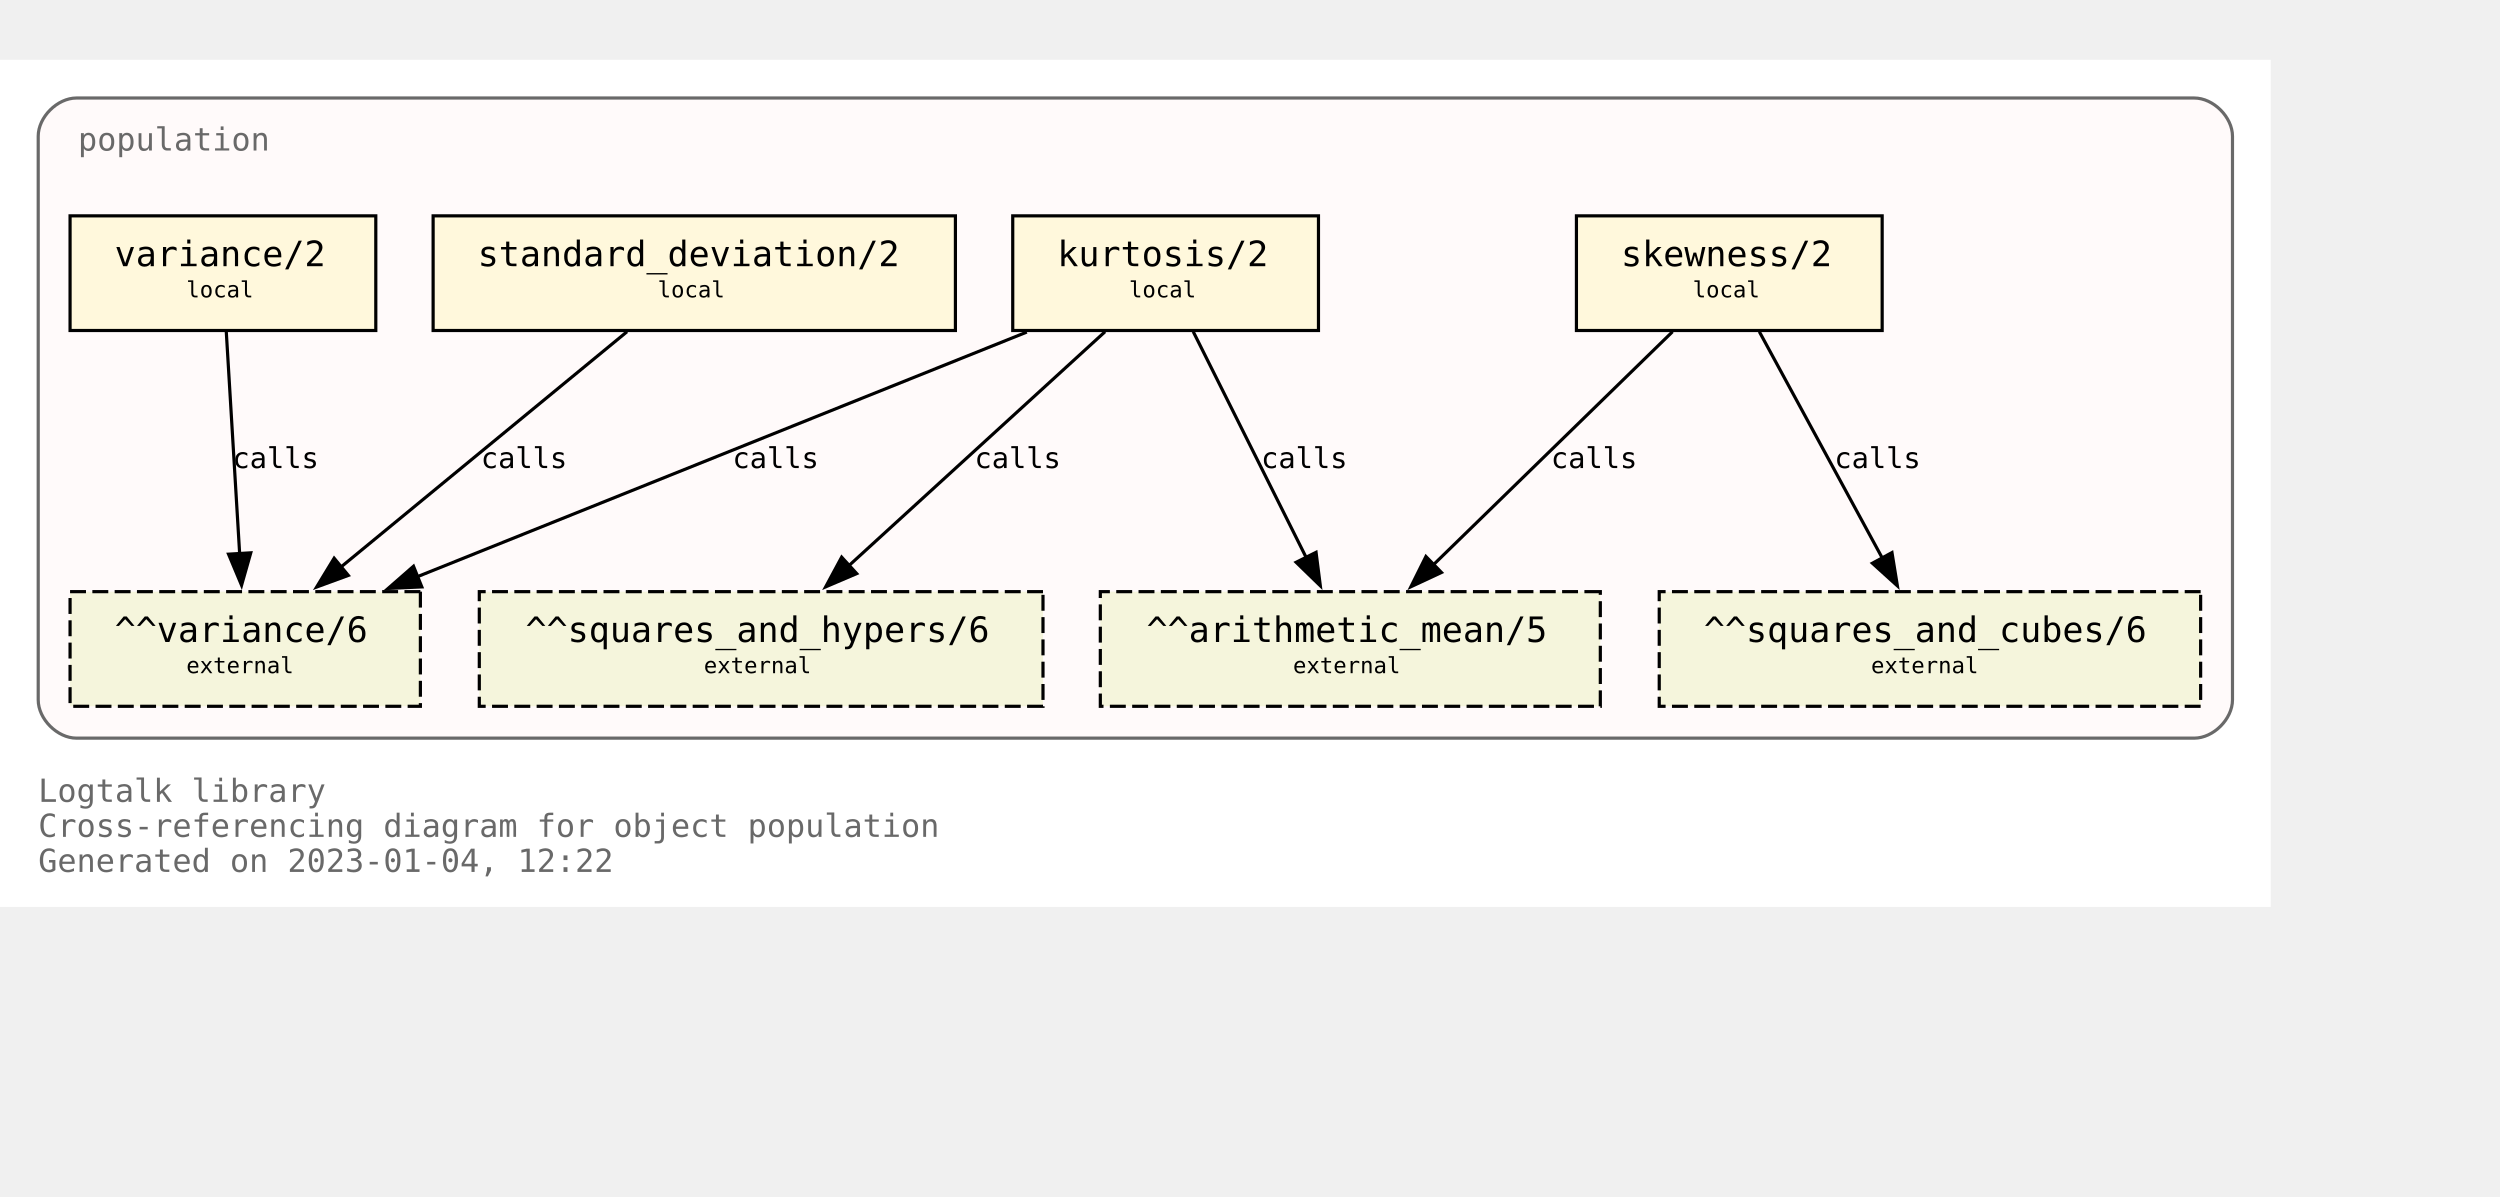
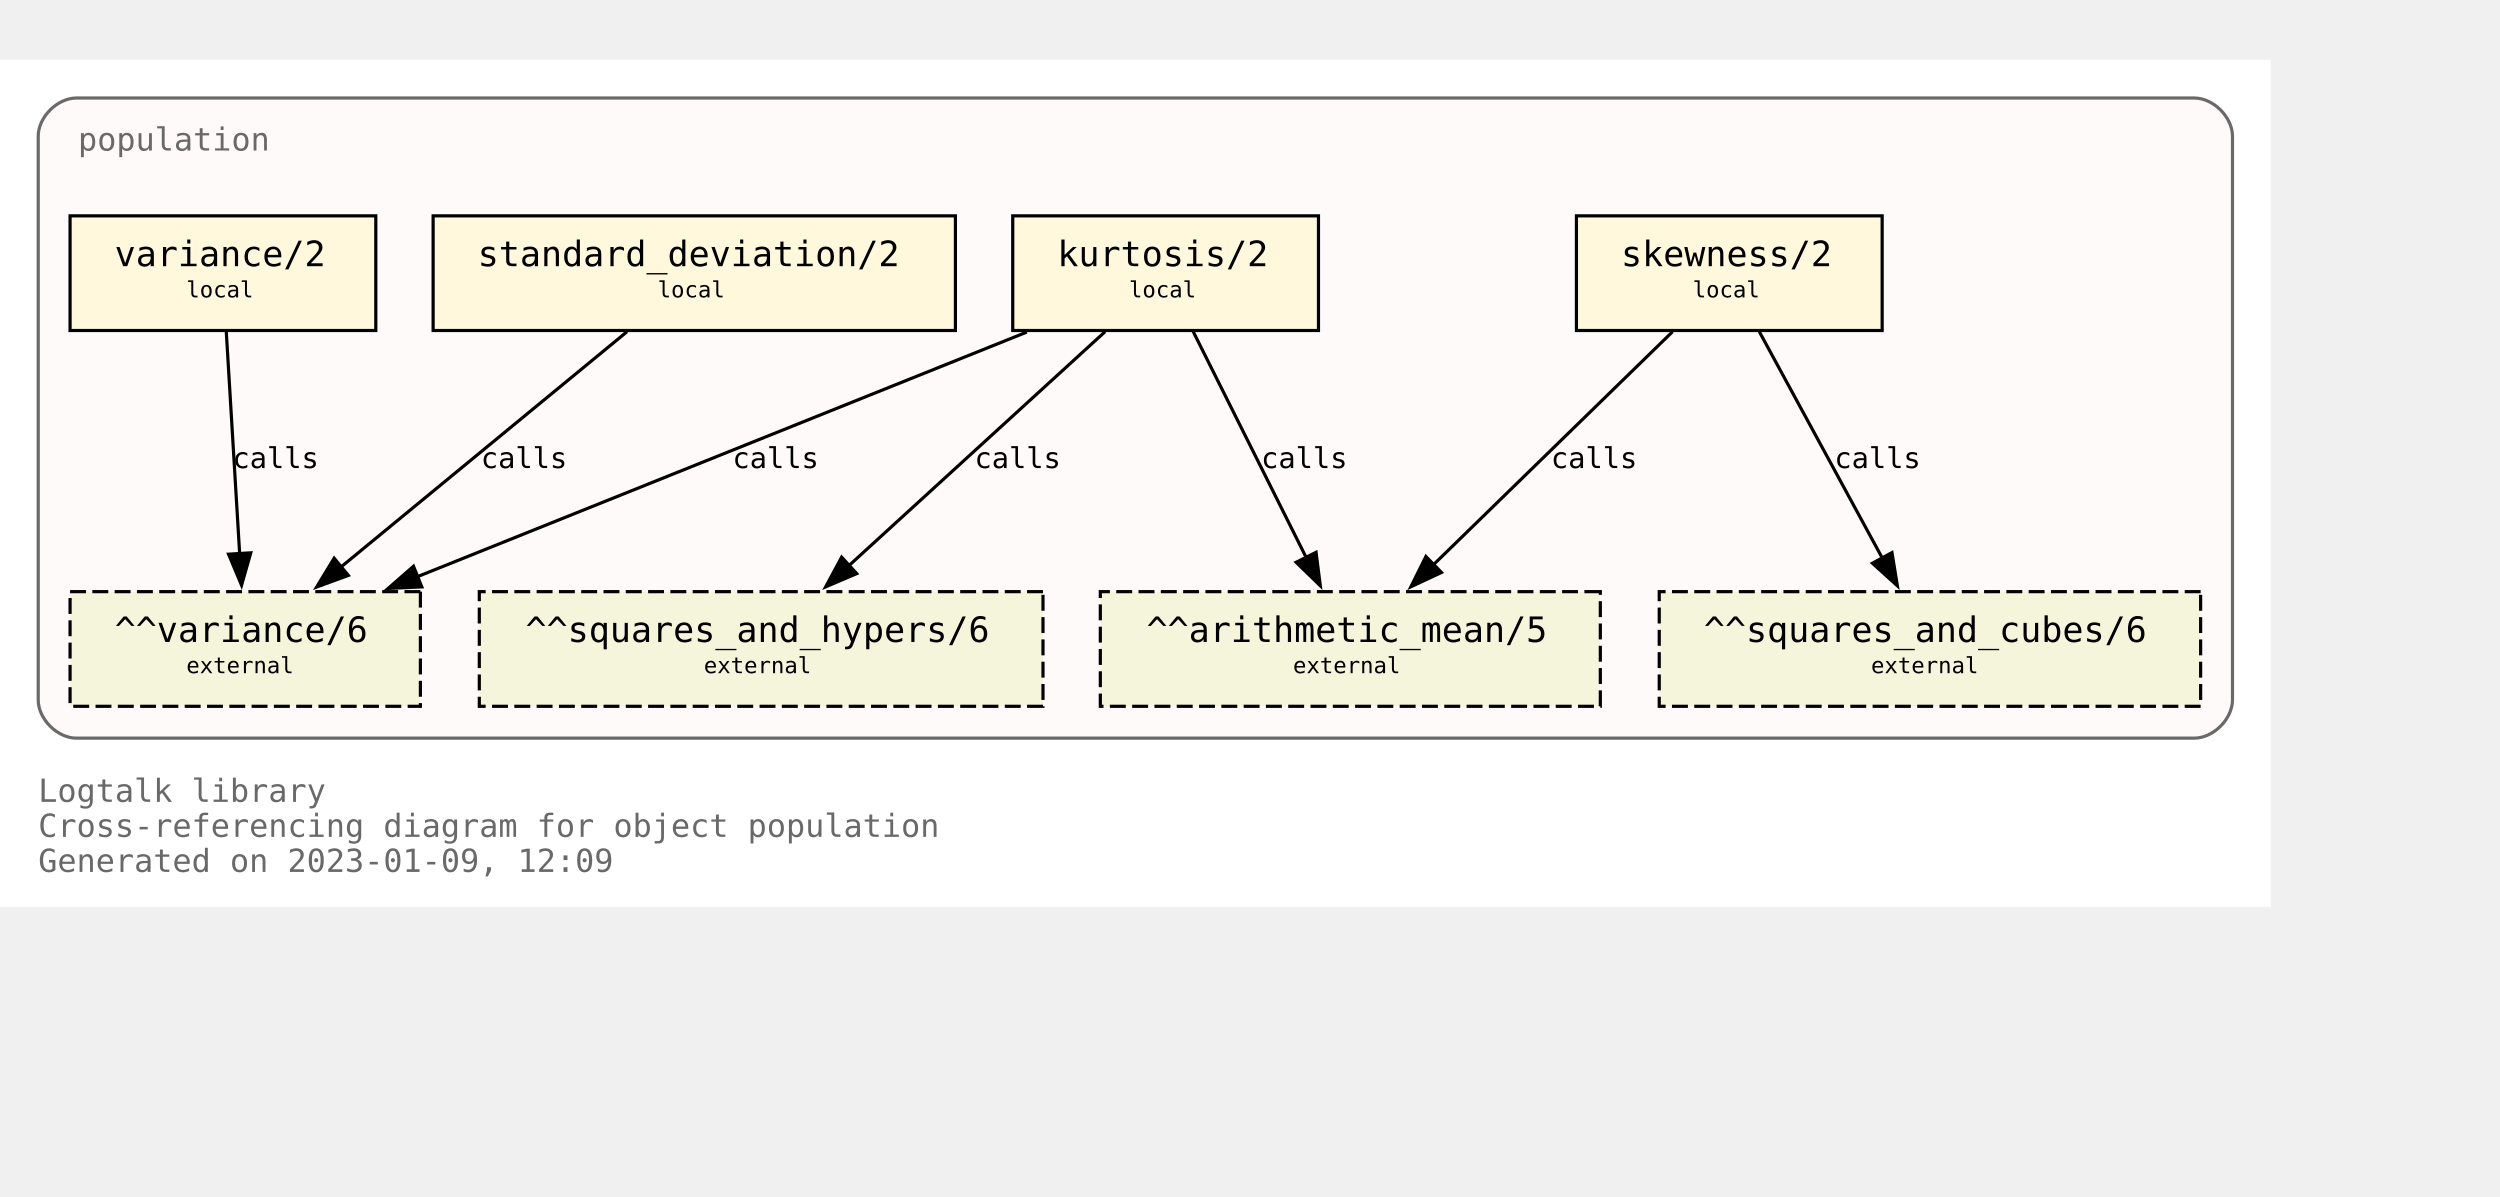
<svg xmlns="http://www.w3.org/2000/svg" xmlns:xlink="http://www.w3.org/1999/xlink" width="857pt" height="410pt" viewBox="72.00 72.00 785.00 338.00">
  <g id="graph0" class="graph" transform="scale(1 1) rotate(0) translate(76 334)">
    <polygon fill="white" stroke="none" points="-4,4 -4,-262 709,-262 709,4 -4,4" />
    <text text-anchor="start" x="8" y="-29" font-family="Monospace" font-size="10.00" fill="dimgray">Logtalk library</text>
    <text text-anchor="start" x="8" y="-18" font-family="Monospace" font-size="10.00" fill="dimgray">Cross-referencing diagram for object population</text>
-     <text text-anchor="start" x="8" y="-7" font-family="Monospace" font-size="10.00" fill="dimgray">Generated on 2023-01-04, 12:22</text>
+     <text text-anchor="start" x="8" y="-7" font-family="Monospace" font-size="10.00" fill="dimgray">Generated on 2023-01-09, 12:09</text>
    <g id="clust1" class="cluster">
      <g id="a_clust1">
        <a xlink:title="population">
          <path fill="snow" stroke="dimgray" d="M20,-49C20,-49 685,-49 685,-49 691,-49 697,-55 697,-61 697,-61 697,-238 697,-238 697,-244 691,-250 685,-250 685,-250 20,-250 20,-250 14,-250 8,-244 8,-238 8,-238 8,-61 8,-61 8,-55 14,-49 20,-49" />
          <g id="a_clust1_0">
-             <a xlink:href="https://github.com/LogtalkDotOrg/logtalk3/tree/9d18dd74cf0d0fb7209df2441a89d72fca719498/library/statistics/population.lgt" xlink:title="https://github.com/LogtalkDotOrg/logtalk3/tree/9d18dd74cf0d0fb7209df2441a89d72fca719498/library/statistics/population.lgt">
+             <a xlink:href="https://github.com/LogtalkDotOrg/logtalk3/tree/dd1d837f78ddbfe2fae57df48b0235fafc62588f/library/statistics/population.lgt" xlink:title="https://github.com/LogtalkDotOrg/logtalk3/tree/dd1d837f78ddbfe2fae57df48b0235fafc62588f/library/statistics/population.lgt">
              <text text-anchor="start" x="20.5" y="-233.5" font-family="Monospace" font-size="10.00" fill="dimgray">population</text>
            </a>
          </g>
        </a>
      </g>
    </g>
    <g id="node1" class="node">
      <g id="a_node1">
-         <a xlink:href="https://github.com/LogtalkDotOrg/logtalk3/tree/9d18dd74cf0d0fb7209df2441a89d72fca719498/library/statistics/population.lgt#L33" xlink:title="https://github.com/LogtalkDotOrg/logtalk3/tree/9d18dd74cf0d0fb7209df2441a89d72fca719498/library/statistics/population.lgt#L33">
+         <a xlink:href="https://github.com/LogtalkDotOrg/logtalk3/tree/dd1d837f78ddbfe2fae57df48b0235fafc62588f/library/statistics/population.lgt#L33" xlink:title="https://github.com/LogtalkDotOrg/logtalk3/tree/dd1d837f78ddbfe2fae57df48b0235fafc62588f/library/statistics/population.lgt#L33">
          <polygon fill="cornsilk" stroke="black" points="587,-213 491,-213 491,-177 587,-177 587,-213" />
          <text text-anchor="start" x="499" y="-197.8" font-family="Monospace" font-size="9.00"> </text>
          <text text-anchor="start" x="505" y="-197.2" font-family="Monospace" font-size="11.00">skewness/2</text>
          <text text-anchor="start" x="573" y="-197.8" font-family="Monospace" font-size="9.00"> </text>
          <text text-anchor="start" x="499" y="-186.8" font-family="Monospace" font-size="9.00"> </text>
          <text text-anchor="start" x="527.5" y="-187.4" font-family="Monospace" font-size="7.00">local</text>
          <text text-anchor="start" x="573" y="-186.8" font-family="Monospace" font-size="9.00"> </text>
        </a>
      </g>
    </g>
    <g id="node5" class="node">
      <polygon fill="beige" stroke="black" stroke-dasharray="5,2" points="498.5,-95 341.5,-95 341.5,-59 498.5,-59 498.5,-95" />
      <text text-anchor="start" x="350" y="-79.8" font-family="Monospace" font-size="9.00"> </text>
      <text text-anchor="start" x="356" y="-79.2" font-family="Monospace" font-size="11.00">^^arithmetic_mean/5</text>
      <text text-anchor="start" x="485" y="-79.8" font-family="Monospace" font-size="9.00"> </text>
      <text text-anchor="start" x="350" y="-68.8" font-family="Monospace" font-size="9.00"> </text>
      <text text-anchor="start" x="402" y="-69.4" font-family="Monospace" font-size="7.00">external</text>
      <text text-anchor="start" x="485" y="-68.8" font-family="Monospace" font-size="9.00"> </text>
    </g>
    <g id="edge1" class="edge">
      <g id="a_edge1">
-         <a xlink:href="https://github.com/LogtalkDotOrg/logtalk3/tree/9d18dd74cf0d0fb7209df2441a89d72fca719498/library/statistics/population.lgt#L33" xlink:title="calls">
+         <a xlink:href="https://github.com/LogtalkDotOrg/logtalk3/tree/dd1d837f78ddbfe2fae57df48b0235fafc62588f/library/statistics/population.lgt#L33" xlink:title="calls">
          <path fill="none" stroke="black" d="M521.18,-176.63C501.29,-157.24 468.91,-125.67 446.14,-103.49" />
          <polygon fill="black" stroke="black" points="448.62,-101.02 439.02,-96.54 443.74,-106.03 448.62,-101.02" />
        </a>
      </g>
      <g id="a_edge1-label">
-         <a xlink:href="https://github.com/LogtalkDotOrg/logtalk3/tree/9d18dd74cf0d0fb7209df2441a89d72fca719498/library/statistics/population.lgt#L33" xlink:title="https://github.com/LogtalkDotOrg/logtalk3/tree/9d18dd74cf0d0fb7209df2441a89d72fca719498/library/statistics/population.lgt#L33">
+         <a xlink:href="https://github.com/LogtalkDotOrg/logtalk3/tree/dd1d837f78ddbfe2fae57df48b0235fafc62588f/library/statistics/population.lgt#L33" xlink:title="https://github.com/LogtalkDotOrg/logtalk3/tree/dd1d837f78ddbfe2fae57df48b0235fafc62588f/library/statistics/population.lgt#L33">
          <text text-anchor="start" x="483" y="-133.8" font-family="Monospace" font-size="9.00">calls</text>
        </a>
      </g>
    </g>
    <g id="node6" class="node">
      <polygon fill="beige" stroke="black" stroke-dasharray="5,2" points="687,-95 517,-95 517,-59 687,-59 687,-95" />
      <text text-anchor="start" x="525" y="-79.8" font-family="Monospace" font-size="9.00"> </text>
      <text text-anchor="start" x="531" y="-79.2" font-family="Monospace" font-size="11.00">^^squares_and_cubes/6</text>
      <text text-anchor="start" x="673" y="-79.8" font-family="Monospace" font-size="9.00"> </text>
      <text text-anchor="start" x="525" y="-68.8" font-family="Monospace" font-size="9.00"> </text>
      <text text-anchor="start" x="583.5" y="-69.4" font-family="Monospace" font-size="7.00">external</text>
      <text text-anchor="start" x="673" y="-68.8" font-family="Monospace" font-size="9.00"> </text>
    </g>
    <g id="edge2" class="edge">
      <g id="a_edge2">
-         <a xlink:href="https://github.com/LogtalkDotOrg/logtalk3/tree/9d18dd74cf0d0fb7209df2441a89d72fca719498/library/statistics/population.lgt#L33" xlink:title="calls">
+         <a xlink:href="https://github.com/LogtalkDotOrg/logtalk3/tree/dd1d837f78ddbfe2fae57df48b0235fafc62588f/library/statistics/population.lgt#L33" xlink:title="calls">
          <path fill="none" stroke="black" d="M548.43,-176.63C558.64,-157.84 575.06,-127.61 587.03,-105.56" />
          <polygon fill="black" stroke="black" points="590.08,-107.27 591.78,-96.82 583.93,-103.93 590.08,-107.27" />
        </a>
      </g>
      <g id="a_edge2-label">
-         <a xlink:href="https://github.com/LogtalkDotOrg/logtalk3/tree/9d18dd74cf0d0fb7209df2441a89d72fca719498/library/statistics/population.lgt#L33" xlink:title="https://github.com/LogtalkDotOrg/logtalk3/tree/9d18dd74cf0d0fb7209df2441a89d72fca719498/library/statistics/population.lgt#L33">
+         <a xlink:href="https://github.com/LogtalkDotOrg/logtalk3/tree/dd1d837f78ddbfe2fae57df48b0235fafc62588f/library/statistics/population.lgt#L33" xlink:title="https://github.com/LogtalkDotOrg/logtalk3/tree/dd1d837f78ddbfe2fae57df48b0235fafc62588f/library/statistics/population.lgt#L33">
          <text text-anchor="start" x="572" y="-133.8" font-family="Monospace" font-size="9.00">calls</text>
        </a>
      </g>
    </g>
    <g id="node2" class="node">
      <g id="a_node2">
-         <a xlink:href="https://github.com/LogtalkDotOrg/logtalk3/tree/9d18dd74cf0d0fb7209df2441a89d72fca719498/library/statistics/population.lgt#L41" xlink:title="https://github.com/LogtalkDotOrg/logtalk3/tree/9d18dd74cf0d0fb7209df2441a89d72fca719498/library/statistics/population.lgt#L41">
+         <a xlink:href="https://github.com/LogtalkDotOrg/logtalk3/tree/dd1d837f78ddbfe2fae57df48b0235fafc62588f/library/statistics/population.lgt#L41" xlink:title="https://github.com/LogtalkDotOrg/logtalk3/tree/dd1d837f78ddbfe2fae57df48b0235fafc62588f/library/statistics/population.lgt#L41">
          <polygon fill="cornsilk" stroke="black" points="410,-213 314,-213 314,-177 410,-177 410,-213" />
          <text text-anchor="start" x="322" y="-197.8" font-family="Monospace" font-size="9.00"> </text>
          <text text-anchor="start" x="328" y="-197.2" font-family="Monospace" font-size="11.00">kurtosis/2</text>
          <text text-anchor="start" x="396" y="-197.8" font-family="Monospace" font-size="9.00"> </text>
          <text text-anchor="start" x="322" y="-186.8" font-family="Monospace" font-size="9.00"> </text>
          <text text-anchor="start" x="350.5" y="-187.4" font-family="Monospace" font-size="7.00">local</text>
          <text text-anchor="start" x="396" y="-186.8" font-family="Monospace" font-size="9.00"> </text>
        </a>
      </g>
    </g>
    <g id="edge3" class="edge">
      <g id="a_edge3">
-         <a xlink:href="https://github.com/LogtalkDotOrg/logtalk3/tree/9d18dd74cf0d0fb7209df2441a89d72fca719498/library/statistics/population.lgt#L41" xlink:title="calls">
+         <a xlink:href="https://github.com/LogtalkDotOrg/logtalk3/tree/dd1d837f78ddbfe2fae57df48b0235fafc62588f/library/statistics/population.lgt#L41" xlink:title="calls">
          <path fill="none" stroke="black" d="M370.68,-176.63C380.08,-157.84 395.2,-127.61 406.22,-105.56" />
          <polygon fill="black" stroke="black" points="409.24,-107.35 410.58,-96.84 402.98,-104.22 409.24,-107.35" />
        </a>
      </g>
      <g id="a_edge3-label">
-         <a xlink:href="https://github.com/LogtalkDotOrg/logtalk3/tree/9d18dd74cf0d0fb7209df2441a89d72fca719498/library/statistics/population.lgt#L41" xlink:title="https://github.com/LogtalkDotOrg/logtalk3/tree/9d18dd74cf0d0fb7209df2441a89d72fca719498/library/statistics/population.lgt#L41">
+         <a xlink:href="https://github.com/LogtalkDotOrg/logtalk3/tree/dd1d837f78ddbfe2fae57df48b0235fafc62588f/library/statistics/population.lgt#L41" xlink:title="https://github.com/LogtalkDotOrg/logtalk3/tree/dd1d837f78ddbfe2fae57df48b0235fafc62588f/library/statistics/population.lgt#L41">
          <text text-anchor="start" x="392" y="-133.8" font-family="Monospace" font-size="9.00">calls</text>
        </a>
      </g>
    </g>
    <g id="node7" class="node">
      <polygon fill="beige" stroke="black" stroke-dasharray="5,2" points="323.5,-95 146.5,-95 146.5,-59 323.5,-59 323.5,-95" />
      <text text-anchor="start" x="155" y="-79.8" font-family="Monospace" font-size="9.00"> </text>
      <text text-anchor="start" x="161" y="-79.2" font-family="Monospace" font-size="11.00">^^squares_and_hypers/6</text>
      <text text-anchor="start" x="310" y="-79.8" font-family="Monospace" font-size="9.00"> </text>
      <text text-anchor="start" x="155" y="-68.8" font-family="Monospace" font-size="9.00"> </text>
      <text text-anchor="start" x="217" y="-69.4" font-family="Monospace" font-size="7.00">external</text>
      <text text-anchor="start" x="310" y="-68.8" font-family="Monospace" font-size="9.00"> </text>
    </g>
    <g id="edge4" class="edge">
      <g id="a_edge4">
-         <a xlink:href="https://github.com/LogtalkDotOrg/logtalk3/tree/9d18dd74cf0d0fb7209df2441a89d72fca719498/library/statistics/population.lgt#L41" xlink:title="calls">
+         <a xlink:href="https://github.com/LogtalkDotOrg/logtalk3/tree/dd1d837f78ddbfe2fae57df48b0235fafc62588f/library/statistics/population.lgt#L41" xlink:title="calls">
          <path fill="none" stroke="black" d="M342.99,-176.63C321.66,-157.16 286.89,-125.4 262.58,-103.19" />
          <polygon fill="black" stroke="black" points="265,-100.67 255.26,-96.51 260.28,-105.83 265,-100.67" />
        </a>
      </g>
      <g id="a_edge4-label">
-         <a xlink:href="https://github.com/LogtalkDotOrg/logtalk3/tree/9d18dd74cf0d0fb7209df2441a89d72fca719498/library/statistics/population.lgt#L41" xlink:title="https://github.com/LogtalkDotOrg/logtalk3/tree/9d18dd74cf0d0fb7209df2441a89d72fca719498/library/statistics/population.lgt#L41">
+         <a xlink:href="https://github.com/LogtalkDotOrg/logtalk3/tree/dd1d837f78ddbfe2fae57df48b0235fafc62588f/library/statistics/population.lgt#L41" xlink:title="https://github.com/LogtalkDotOrg/logtalk3/tree/dd1d837f78ddbfe2fae57df48b0235fafc62588f/library/statistics/population.lgt#L41">
          <text text-anchor="start" x="302" y="-133.8" font-family="Monospace" font-size="9.00">calls</text>
        </a>
      </g>
    </g>
    <g id="node8" class="node">
      <polygon fill="beige" stroke="black" stroke-dasharray="5,2" points="128,-95 18,-95 18,-59 128,-59 128,-95" />
      <text text-anchor="start" x="26" y="-79.8" font-family="Monospace" font-size="9.00"> </text>
      <text text-anchor="start" x="32" y="-79.2" font-family="Monospace" font-size="11.00">^^variance/6</text>
      <text text-anchor="start" x="114" y="-79.8" font-family="Monospace" font-size="9.00"> </text>
      <text text-anchor="start" x="26" y="-68.8" font-family="Monospace" font-size="9.00"> </text>
      <text text-anchor="start" x="54.5" y="-69.4" font-family="Monospace" font-size="7.00">external</text>
      <text text-anchor="start" x="114" y="-68.8" font-family="Monospace" font-size="9.00"> </text>
    </g>
    <g id="edge5" class="edge">
      <g id="a_edge5">
-         <a xlink:href="https://github.com/LogtalkDotOrg/logtalk3/tree/9d18dd74cf0d0fb7209df2441a89d72fca719498/library/statistics/population.lgt#L41" xlink:title="calls">
+         <a xlink:href="https://github.com/LogtalkDotOrg/logtalk3/tree/dd1d837f78ddbfe2fae57df48b0235fafc62588f/library/statistics/population.lgt#L41" xlink:title="calls">
          <path fill="none" stroke="black" d="M318.42,-176.51C267.27,-155.98 182.43,-121.92 127.11,-99.72" />
          <polygon fill="black" stroke="black" points="128.45,-96.49 117.87,-96.01 125.84,-102.98 128.45,-96.49" />
        </a>
      </g>
      <g id="a_edge5-label">
-         <a xlink:href="https://github.com/LogtalkDotOrg/logtalk3/tree/9d18dd74cf0d0fb7209df2441a89d72fca719498/library/statistics/population.lgt#L41" xlink:title="https://github.com/LogtalkDotOrg/logtalk3/tree/9d18dd74cf0d0fb7209df2441a89d72fca719498/library/statistics/population.lgt#L41">
+         <a xlink:href="https://github.com/LogtalkDotOrg/logtalk3/tree/dd1d837f78ddbfe2fae57df48b0235fafc62588f/library/statistics/population.lgt#L41" xlink:title="https://github.com/LogtalkDotOrg/logtalk3/tree/dd1d837f78ddbfe2fae57df48b0235fafc62588f/library/statistics/population.lgt#L41">
          <text text-anchor="start" x="226" y="-133.8" font-family="Monospace" font-size="9.00">calls</text>
        </a>
      </g>
    </g>
    <g id="node3" class="node">
      <g id="a_node3">
-         <a xlink:href="https://github.com/LogtalkDotOrg/logtalk3/tree/9d18dd74cf0d0fb7209df2441a89d72fca719498/library/statistics/population.lgt#L50" xlink:title="https://github.com/LogtalkDotOrg/logtalk3/tree/9d18dd74cf0d0fb7209df2441a89d72fca719498/library/statistics/population.lgt#L50">
+         <a xlink:href="https://github.com/LogtalkDotOrg/logtalk3/tree/dd1d837f78ddbfe2fae57df48b0235fafc62588f/library/statistics/population.lgt#L50" xlink:title="https://github.com/LogtalkDotOrg/logtalk3/tree/dd1d837f78ddbfe2fae57df48b0235fafc62588f/library/statistics/population.lgt#L50">
          <polygon fill="cornsilk" stroke="black" points="296,-213 132,-213 132,-177 296,-177 296,-213" />
          <text text-anchor="start" x="140" y="-197.8" font-family="Monospace" font-size="9.00"> </text>
          <text text-anchor="start" x="146" y="-197.2" font-family="Monospace" font-size="11.00">standard_deviation/2</text>
          <text text-anchor="start" x="282" y="-197.8" font-family="Monospace" font-size="9.00"> </text>
          <text text-anchor="start" x="140" y="-186.8" font-family="Monospace" font-size="9.00"> </text>
          <text text-anchor="start" x="202.5" y="-187.4" font-family="Monospace" font-size="7.00">local</text>
          <text text-anchor="start" x="282" y="-186.8" font-family="Monospace" font-size="9.00"> </text>
        </a>
      </g>
    </g>
    <g id="edge6" class="edge">
      <g id="a_edge6">
-         <a xlink:href="https://github.com/LogtalkDotOrg/logtalk3/tree/9d18dd74cf0d0fb7209df2441a89d72fca719498/library/statistics/population.lgt#L50" xlink:title="calls">
+         <a xlink:href="https://github.com/LogtalkDotOrg/logtalk3/tree/dd1d837f78ddbfe2fae57df48b0235fafc62588f/library/statistics/population.lgt#L50" xlink:title="calls">
          <path fill="none" stroke="black" d="M192.89,-176.63C169.01,-156.99 129.93,-124.84 102.91,-102.61" />
          <polygon fill="black" stroke="black" points="105.37,-100.1 95.42,-96.45 100.92,-105.5 105.37,-100.1" />
        </a>
      </g>
      <g id="a_edge6-label">
-         <a xlink:href="https://github.com/LogtalkDotOrg/logtalk3/tree/9d18dd74cf0d0fb7209df2441a89d72fca719498/library/statistics/population.lgt#L50" xlink:title="https://github.com/LogtalkDotOrg/logtalk3/tree/9d18dd74cf0d0fb7209df2441a89d72fca719498/library/statistics/population.lgt#L50">
+         <a xlink:href="https://github.com/LogtalkDotOrg/logtalk3/tree/dd1d837f78ddbfe2fae57df48b0235fafc62588f/library/statistics/population.lgt#L50" xlink:title="https://github.com/LogtalkDotOrg/logtalk3/tree/dd1d837f78ddbfe2fae57df48b0235fafc62588f/library/statistics/population.lgt#L50">
          <text text-anchor="start" x="147" y="-133.8" font-family="Monospace" font-size="9.00">calls</text>
        </a>
      </g>
    </g>
    <g id="node4" class="node">
      <g id="a_node4">
-         <a xlink:href="https://github.com/LogtalkDotOrg/logtalk3/tree/9d18dd74cf0d0fb7209df2441a89d72fca719498/library/statistics/population.lgt#L54" xlink:title="https://github.com/LogtalkDotOrg/logtalk3/tree/9d18dd74cf0d0fb7209df2441a89d72fca719498/library/statistics/population.lgt#L54">
+         <a xlink:href="https://github.com/LogtalkDotOrg/logtalk3/tree/dd1d837f78ddbfe2fae57df48b0235fafc62588f/library/statistics/population.lgt#L54" xlink:title="https://github.com/LogtalkDotOrg/logtalk3/tree/dd1d837f78ddbfe2fae57df48b0235fafc62588f/library/statistics/population.lgt#L54">
          <polygon fill="cornsilk" stroke="black" points="114,-213 18,-213 18,-177 114,-177 114,-213" />
          <text text-anchor="start" x="26" y="-197.8" font-family="Monospace" font-size="9.00"> </text>
          <text text-anchor="start" x="32" y="-197.2" font-family="Monospace" font-size="11.00">variance/2</text>
          <text text-anchor="start" x="100" y="-197.8" font-family="Monospace" font-size="9.00"> </text>
          <text text-anchor="start" x="26" y="-186.8" font-family="Monospace" font-size="9.00"> </text>
          <text text-anchor="start" x="54.5" y="-187.4" font-family="Monospace" font-size="7.00">local</text>
          <text text-anchor="start" x="100" y="-186.8" font-family="Monospace" font-size="9.00"> </text>
        </a>
      </g>
    </g>
    <g id="edge7" class="edge">
      <g id="a_edge7">
-         <a xlink:href="https://github.com/LogtalkDotOrg/logtalk3/tree/9d18dd74cf0d0fb7209df2441a89d72fca719498/library/statistics/population.lgt#L54" xlink:title="calls">
+         <a xlink:href="https://github.com/LogtalkDotOrg/logtalk3/tree/dd1d837f78ddbfe2fae57df48b0235fafc62588f/library/statistics/population.lgt#L54" xlink:title="calls">
          <path fill="none" stroke="black" d="M67.05,-176.63C68.16,-158.18 69.94,-128.7 71.26,-106.77" />
          <polygon fill="black" stroke="black" points="74.74,-107.19 71.85,-97 67.76,-106.77 74.74,-107.19" />
        </a>
      </g>
      <g id="a_edge7-label">
-         <a xlink:href="https://github.com/LogtalkDotOrg/logtalk3/tree/9d18dd74cf0d0fb7209df2441a89d72fca719498/library/statistics/population.lgt#L54" xlink:title="https://github.com/LogtalkDotOrg/logtalk3/tree/9d18dd74cf0d0fb7209df2441a89d72fca719498/library/statistics/population.lgt#L54">
+         <a xlink:href="https://github.com/LogtalkDotOrg/logtalk3/tree/dd1d837f78ddbfe2fae57df48b0235fafc62588f/library/statistics/population.lgt#L54" xlink:title="https://github.com/LogtalkDotOrg/logtalk3/tree/dd1d837f78ddbfe2fae57df48b0235fafc62588f/library/statistics/population.lgt#L54">
          <text text-anchor="start" x="69" y="-133.8" font-family="Monospace" font-size="9.00">calls</text>
        </a>
      </g>
    </g>
  </g>
</svg>
